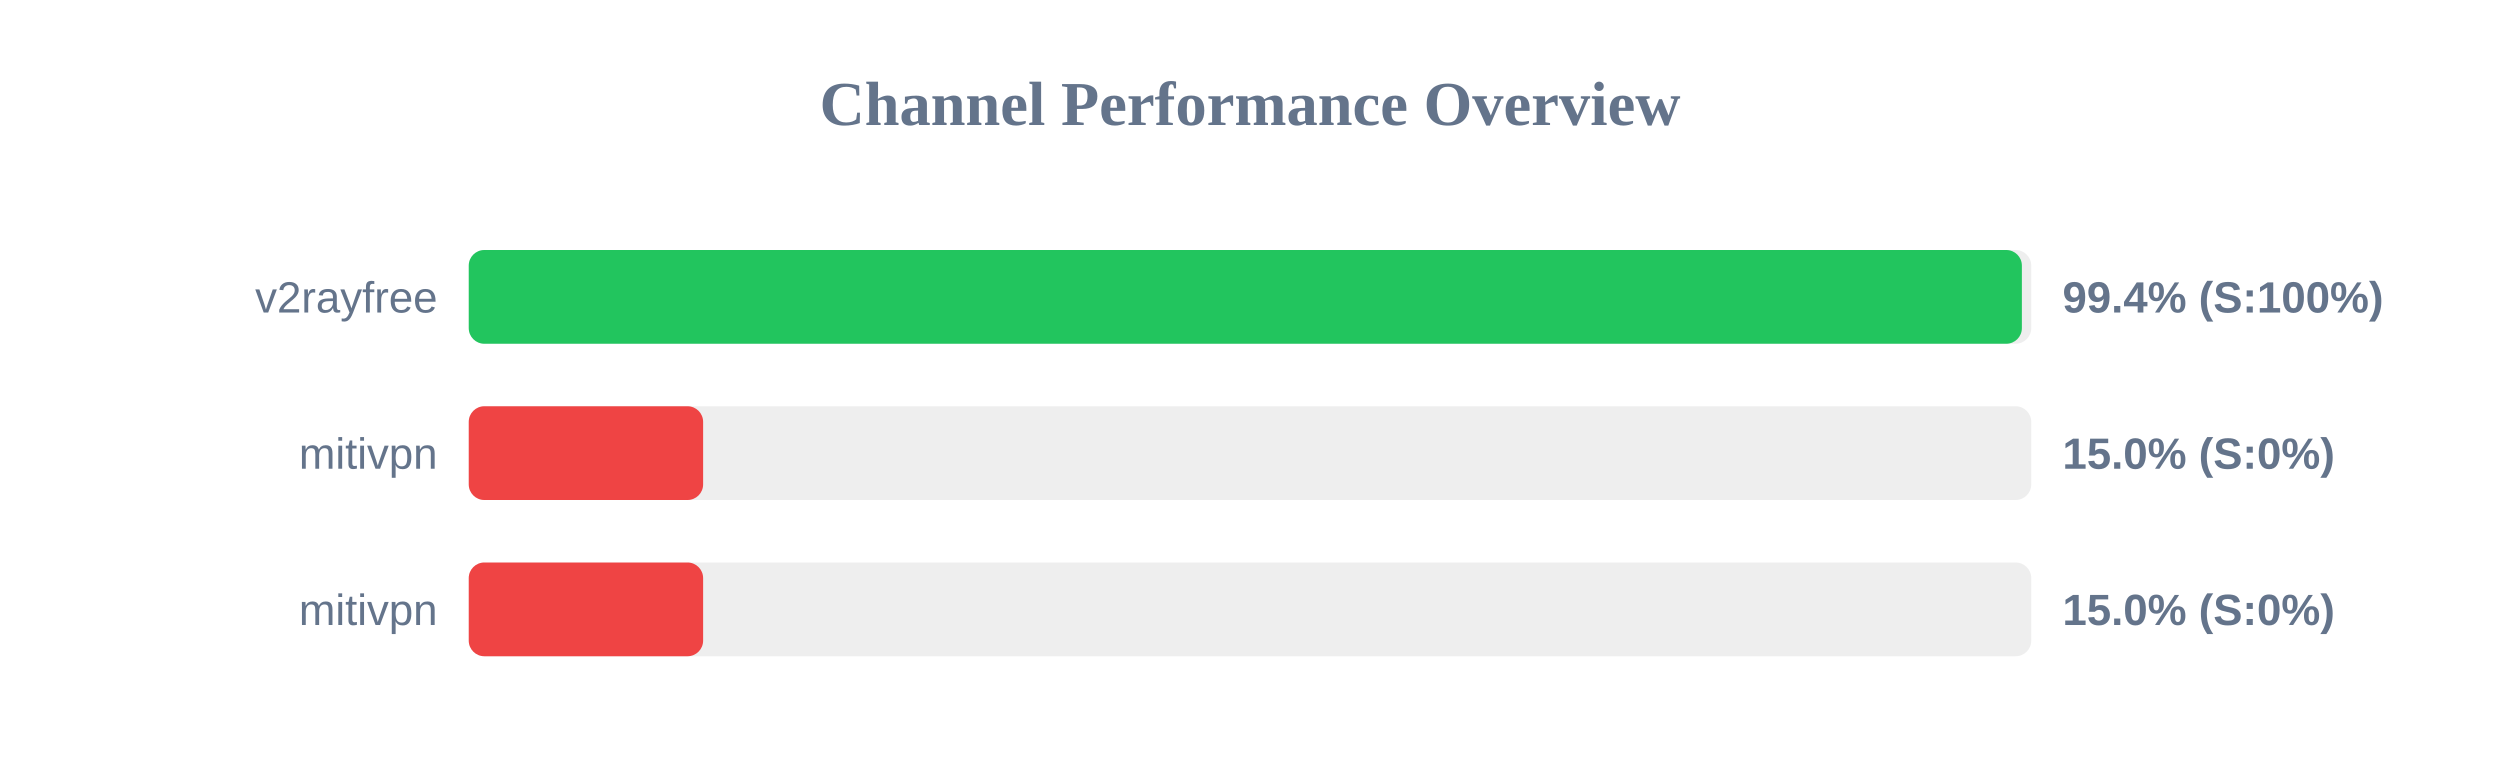
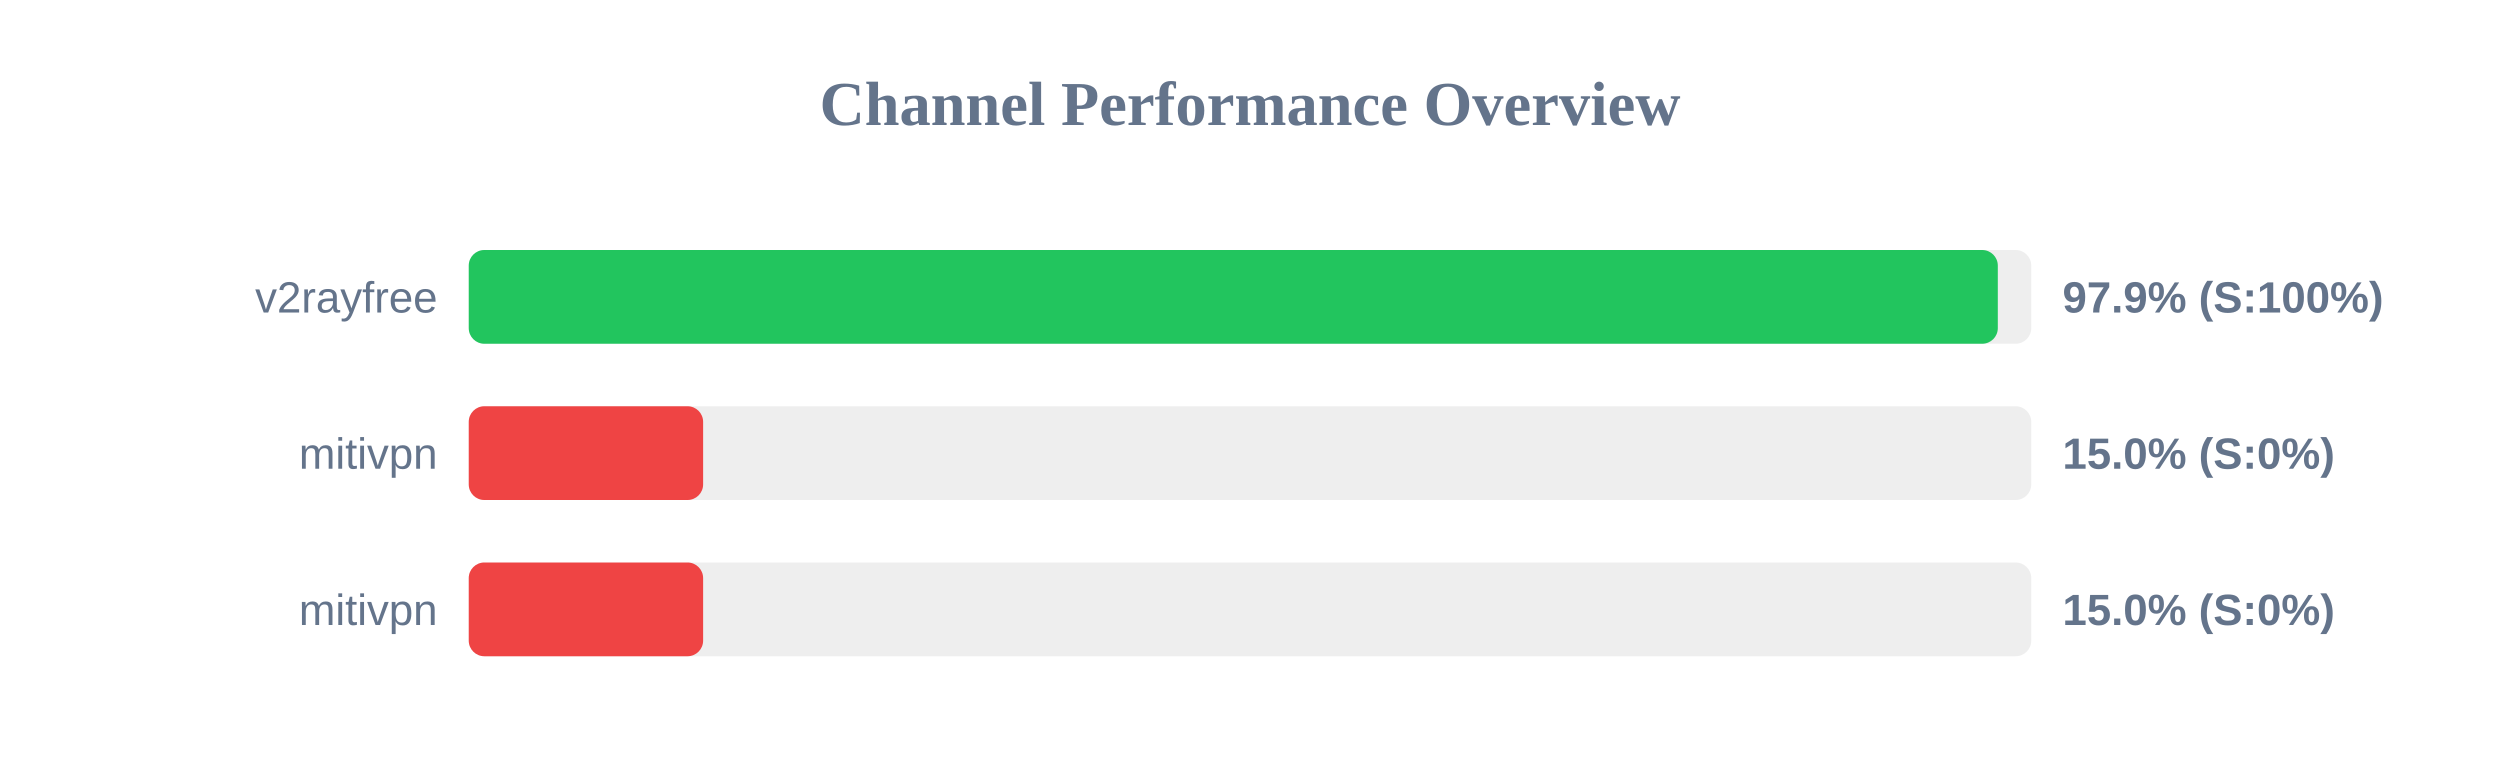
<svg xmlns="http://www.w3.org/2000/svg" width="800" height="250" version="1.1">
  <style>
        .row { font: 14px Arial; fill: #64748b; }
        .score { font: bold 14px Arial; fill: #64748b; }
    </style>
  <text x="400" y="40" text-anchor="middle" font-size="20px" font-weight="bold" fill="#64748b">Channel Performance Overview</text>
  <rect x="150" y="80" width="500" height="30" fill="#eee" rx="5" />
-   <rect x="150" y="80" width="497.0" height="30" fill="#22c55e" rx="5" />
+   <rect x="150" y="80" width="489.3" height="30" fill="#22c55e" rx="5" />
  <text x="140" y="100" text-anchor="end" class="row">v2rayfree</text>
-   <text x="660" y="100" text-anchor="start" class="score">99.4% (S:100%)</text>
+   <text x="660" y="100" text-anchor="start" class="score">97.9% (S:100%)</text>
  <rect x="150" y="130" width="500" height="30" fill="#eee" rx="5" />
  <rect x="150" y="130" width="75.0" height="30" fill="#ef4444" rx="5" />
  <text x="140" y="150" text-anchor="end" class="row">mitivpn</text>
  <text x="660" y="150" text-anchor="start" class="score">15.0% (S:0%)</text>
  <rect x="150" y="180" width="500" height="30" fill="#eee" rx="5" />
  <rect x="150" y="180" width="75.0" height="30" fill="#ef4444" rx="5" />
  <text x="140" y="200" text-anchor="end" class="row">mitivpn</text>
  <text x="660" y="200" text-anchor="start" class="score">15.0% (S:0%)</text>
</svg>
